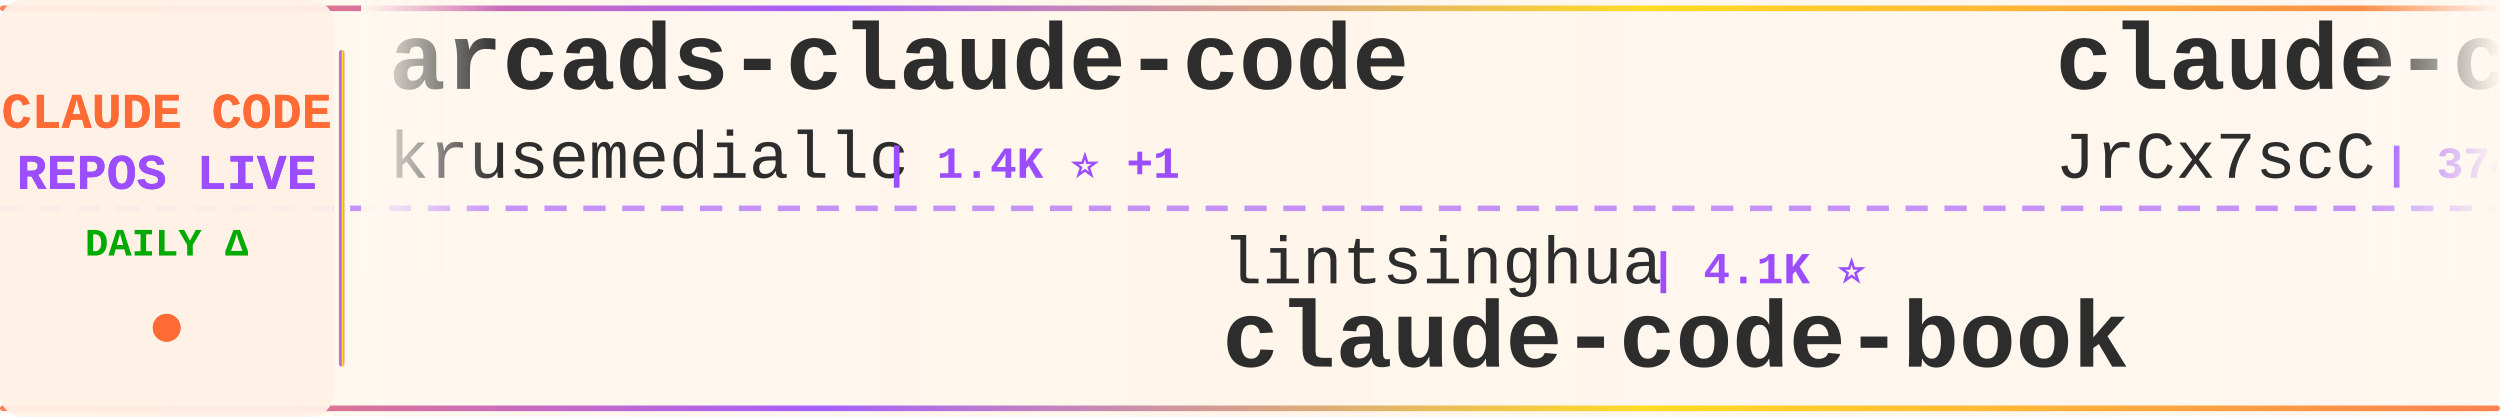
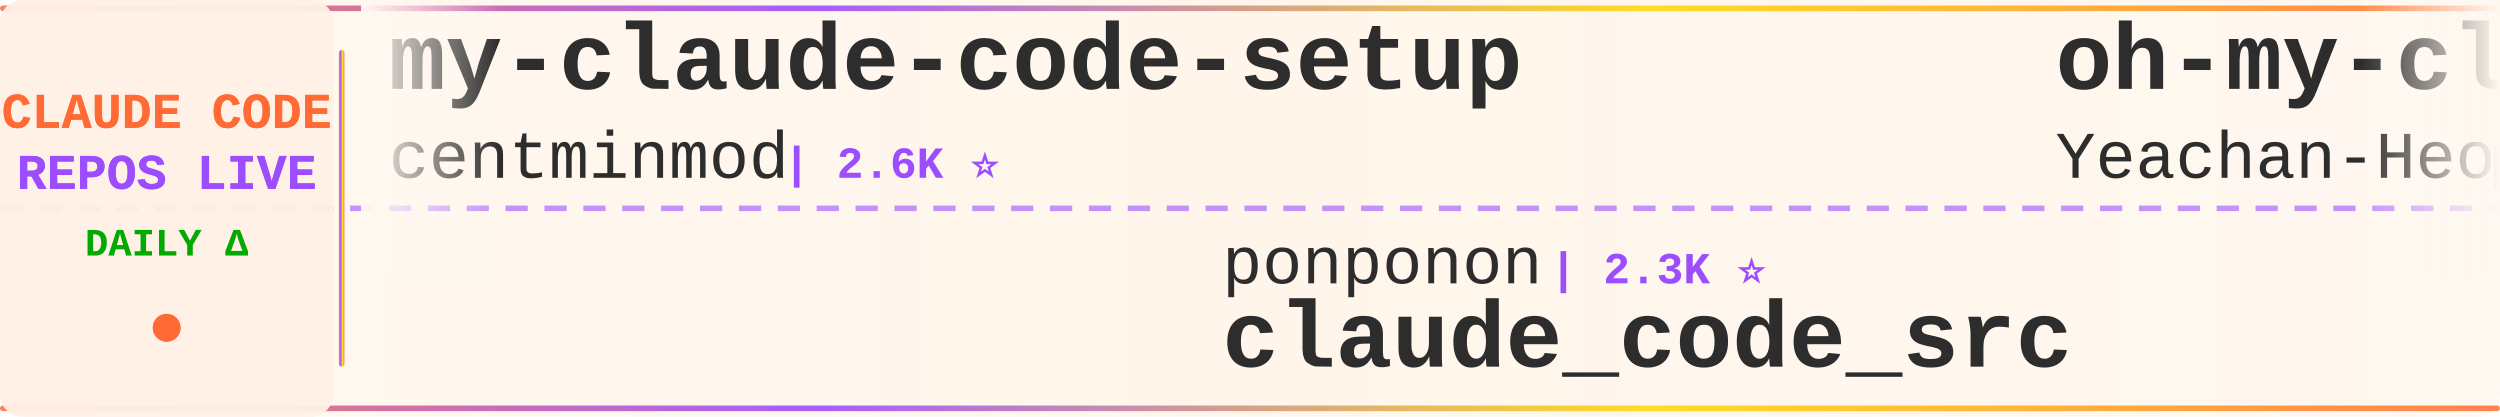
<svg xmlns="http://www.w3.org/2000/svg" width="900" height="150">
  <defs>
    <linearGradient id="tickerBg" x1="0%" y1="0%" x2="100%" y2="0%">
      <stop offset="0%" style="stop-color:#fff8f0;stop-opacity:0.98" />
      <stop offset="50%" style="stop-color:#fff5eb;stop-opacity:1" />
      <stop offset="100%" style="stop-color:#fff8f0;stop-opacity:0.98" />
    </linearGradient>
    <linearGradient id="borderGrad" x1="0%" y1="0%" x2="100%" y2="0%">
      <stop offset="0%" style="stop-color:#FF6B35;stop-opacity:0.85">
        <animate attributeName="stop-opacity" values="0.85;1;0.85" dur="2s" repeatCount="indefinite" />
      </stop>
      <stop offset="33%" style="stop-color:#9C4EFF;stop-opacity:0.9">
        <animate attributeName="stop-opacity" values="0.9;1;0.9" dur="2.2s" repeatCount="indefinite" />
      </stop>
      <stop offset="66%" style="stop-color:#FFD700;stop-opacity:0.85">
        <animate attributeName="stop-opacity" values="0.85;1;0.85" dur="1.8s" repeatCount="indefinite" />
      </stop>
      <stop offset="100%" style="stop-color:#FF6B35;stop-opacity:0.85">
        <animate attributeName="stop-opacity" values="0.85;1;0.85" dur="2s" repeatCount="indefinite" />
      </stop>
    </linearGradient>
    <filter id="textGlow">
      <feGaussianBlur stdDeviation="0.15" result="coloredBlur" />
      <feMerge>
        <feMergeNode in="coloredBlur" />
        <feMergeNode in="SourceGraphic" />
      </feMerge>
    </filter>
    <filter id="metricGlow">
      <feGaussianBlur stdDeviation="0.2" result="coloredBlur" />
      <feMerge>
        <feMergeNode in="coloredBlur" />
        <feMergeNode in="SourceGraphic" />
      </feMerge>
    </filter>
    <linearGradient id="leftFade" x1="0%" y1="0%" x2="100%" y2="0%">
      <stop offset="0%" style="stop-color:#fff8f0;stop-opacity:1" />
      <stop offset="100%" style="stop-color:#fff8f0;stop-opacity:0" />
    </linearGradient>
    <linearGradient id="rightFade" x1="0%" y1="0%" x2="100%" y2="0%">
      <stop offset="0%" style="stop-color:#fff8f0;stop-opacity:0" />
      <stop offset="100%" style="stop-color:#fff8f0;stop-opacity:1" />
    </linearGradient>
  </defs>
  <rect width="900" height="150" fill="url(#tickerBg)" rx="8" />
  <rect x="0" y="2" width="900" height="2" fill="url(#borderGrad)" rx="1" />
  <rect x="0" y="146" width="900" height="2" fill="url(#borderGrad)" rx="1" />
  <line x1="0" y1="75" x2="900" y2="75" stroke="#9C4EFF" stroke-width="2" stroke-dasharray="8 6" opacity="0.6" />
  <rect x="0" y="0" width="120" height="150" fill="#fff0e6" opacity="0.95" rx="8" />
  <text x="60" y="46" font-family="'Courier New', monospace" font-size="18" font-weight="bold" fill="#FF6B35" text-anchor="middle" filter="url(#textGlow)">
    CLAUDE CODE
  </text>
  <text x="60" y="68" font-family="'Courier New', monospace" font-size="18" font-weight="bold" fill="#9C4EFF" text-anchor="middle" filter="url(#textGlow)">
    REPOS LIVE
  </text>
  <text x="60" y="92" font-family="'Courier New', monospace" font-size="14" font-weight="bold" fill="#00aa00" text-anchor="middle">
    DAILY Δ
  </text>
  <circle cx="60" cy="118" r="5" fill="#FF6B35" filter="url(#metricGlow)">
    <animate attributeName="r" values="4;6;4" dur="1.5s" repeatCount="indefinite" />
    <animate attributeName="opacity" values="0.6;1;0.6" dur="1.5s" repeatCount="indefinite" />
  </circle>
  <rect x="122" y="18" width="2" height="114" fill="url(#borderGrad)" rx="1" />
  <clipPath id="tickerClip">
    <rect x="130" y="0" width="770" height="150" />
  </clipPath>
  <g clip-path="url(#tickerClip)">
    <g id="tickerItems">
      <animateTransform attributeName="transform" attributeType="XML" type="translate" from="0 0" to="-3000 0" dur="54s" repeatCount="indefinite" />
      <g transform="translate(0, 0)">
+         <text x="140" y="32" font-family="'Courier New', monospace" font-size="34" font-weight="bold" fill="#2d2d2d">my-claude-code-setup</text>
+         <text x="140" y="64" font-family="'Courier New', monospace" font-size="24" font-weight="normal" fill="#2d2d2d" opacity="1.0">centminmod</text>
+         <text x="282" y="64" font-family="'Courier New', monospace" font-size="16" font-weight="bold" fill="#9C4EFF"> | 2.6K ⭐</text>
+       </g>
+       <g transform="translate(300, 0)">
+         <text x="140" y="102" font-family="'Courier New', monospace" font-size="24" font-weight="normal" fill="#2d2d2d" opacity="1.0">ponponon</text>
+         <text x="258" y="102" font-family="'Courier New', monospace" font-size="16" font-weight="bold" fill="#9C4EFF"> | 2.3K ⭐</text>
+         <text x="140" y="132" font-family="'Courier New', monospace" font-size="34" font-weight="bold" fill="#2d2d2d">claude_code_src</text>
+       </g>
+       <g transform="translate(600, 0)">
+         <text x="140" y="32" font-family="'Courier New', monospace" font-size="34" font-weight="bold" fill="#2d2d2d">oh-my-claudecode</text>
+         <text x="140" y="64" font-family="'Courier New', monospace" font-size="24" font-weight="normal" fill="#2d2d2d" opacity="1.0">Yeachan-Heo</text>
+         <text x="294" y="64" font-family="'Courier New', monospace" font-size="16" font-weight="bold" fill="#9C4EFF"> | 38.8K ⭐ +8</text>
+       </g>
+       <g transform="translate(900, 0)">
+         <text x="140" y="102" font-family="'Courier New', monospace" font-size="24" font-weight="normal" fill="#2d2d2d" opacity="1.0">https-deeplearning-ai</text>
+         <text x="414" y="102" font-family="'Courier New', monospace" font-size="16" font-weight="bold" fill="#9C4EFF"> | 544 ⭐</text>
+         <text x="140" y="132" font-family="'Courier New', monospace" font-size="34" font-weight="bold" fill="#2d2d2d">sc-claude-code-files</text>
+       </g>
+       <g transform="translate(1200, 0)">
+         <text x="140" y="32" font-family="'Courier New', monospace" font-size="34" font-weight="bold" fill="#2d2d2d">claude-code-source-code</text>
+         <text x="140" y="64" font-family="'Courier New', monospace" font-size="24" font-weight="normal" fill="#2d2d2d" opacity="1.0">777genius</text>
+         <text x="270" y="64" font-family="'Courier New', monospace" font-size="16" font-weight="bold" fill="#9C4EFF"> | 926 ⭐</text>
+       </g>
+       <g transform="translate(1500, 0)">
+         <text x="140" y="102" font-family="'Courier New', monospace" font-size="24" font-weight="normal" fill="#2d2d2d" opacity="1.0">AprilNEA</text>
+         <text x="258" y="102" font-family="'Courier New', monospace" font-size="16" font-weight="bold" fill="#9C4EFF"> | 391 ⭐</text>
+         <text x="140" y="132" font-family="'Courier New', monospace" font-size="34" font-weight="bold" fill="#2d2d2d">claude-code-source</text>
+       </g>
+       <g transform="translate(1800, 0)">
+         <text x="140" y="32" font-family="'Courier New', monospace" font-size="34" font-weight="bold" fill="#2d2d2d">claude-code</text>
+         <text x="140" y="64" font-family="'Courier New', monospace" font-size="24" font-weight="normal" fill="#2d2d2d" opacity="1.0">anthropics</text>
+         <text x="282" y="64" font-family="'Courier New', monospace" font-size="16" font-weight="bold" fill="#9C4EFF"> | 142.7K ⭐ +72</text>
+       </g>
+       <g transform="translate(2100, 0)">
+         <text x="140" y="102" font-family="'Courier New', monospace" font-size="24" font-weight="normal" fill="#2d2d2d" opacity="1.0">Pimzino</text>
+         <text x="246" y="102" font-family="'Courier New', monospace" font-size="16" font-weight="bold" fill="#9C4EFF"> | 3.9K ⭐</text>
+         <text x="140" y="132" font-family="'Courier New', monospace" font-size="34" font-weight="bold" fill="#2d2d2d">claude-code-spec-workflo...</text>
+       </g>
+       <g transform="translate(2400, 0)">
        <text x="140" y="32" font-family="'Courier New', monospace" font-size="34" font-weight="bold" fill="#2d2d2d">arcads-claude-code</text>
        <text x="140" y="64" font-family="'Courier New', monospace" font-size="24" font-weight="normal" fill="#2d2d2d" opacity="1.0">krusemediallc</text>
-         <text x="318" y="64" font-family="'Courier New', monospace" font-size="16" font-weight="bold" fill="#9C4EFF"> | 1.4K ⭐ +1</text>
-       </g>
-       <g transform="translate(300, 0)">
-         <text x="140" y="102" font-family="'Courier New', monospace" font-size="24" font-weight="normal" fill="#2d2d2d" opacity="1.0">lintsinghua</text>
-         <text x="294" y="102" font-family="'Courier New', monospace" font-size="16" font-weight="bold" fill="#9C4EFF"> | 4.1K ⭐</text>
-         <text x="140" y="132" font-family="'Courier New', monospace" font-size="34" font-weight="bold" fill="#2d2d2d">claude-code-book</text>
-       </g>
-       <g transform="translate(600, 0)">
-         <text x="140" y="32" font-family="'Courier New', monospace" font-size="34" font-weight="bold" fill="#2d2d2d">claude-code-source</text>
-         <text x="140" y="64" font-family="'Courier New', monospace" font-size="24" font-weight="normal" fill="#2d2d2d" opacity="1.0">JrCx7scC</text>
-         <text x="258" y="64" font-family="'Courier New', monospace" font-size="16" font-weight="bold" fill="#9C4EFF"> | 374 ⭐</text>
-       </g>
-       <g transform="translate(900, 0)">
-         <text x="140" y="102" font-family="'Courier New', monospace" font-size="24" font-weight="normal" fill="#2d2d2d" opacity="1.0">Onewon</text>
-         <text x="234" y="102" font-family="'Courier New', monospace" font-size="16" font-weight="bold" fill="#9C4EFF"> | 181 ⭐</text>
-         <text x="140" y="132" font-family="'Courier New', monospace" font-size="34" font-weight="bold" fill="#2d2d2d">claude-code</text>
-       </g>
-       <g transform="translate(1200, 0)">
-         <text x="140" y="32" font-family="'Courier New', monospace" font-size="34" font-weight="bold" fill="#2d2d2d">claude-code-engineering</text>
-         <text x="140" y="64" font-family="'Courier New', monospace" font-size="24" font-weight="normal" fill="#2d2d2d" opacity="1.0">huangjia2019</text>
-         <text x="306" y="64" font-family="'Courier New', monospace" font-size="16" font-weight="bold" fill="#9C4EFF"> | 1.1K ⭐</text>
-       </g>
-       <g transform="translate(1500, 0)">
-         <text x="140" y="102" font-family="'Courier New', monospace" font-size="24" font-weight="normal" fill="#2d2d2d" opacity="1.0">WorldFlowAI</text>
-         <text x="294" y="102" font-family="'Courier New', monospace" font-size="16" font-weight="bold" fill="#9C4EFF"> | 1.6K ⭐ +4</text>
-         <text x="140" y="132" font-family="'Courier New', monospace" font-size="34" font-weight="bold" fill="#2d2d2d">everything-claude-code</text>
-       </g>
-       <g transform="translate(1800, 0)">
-         <text x="140" y="32" font-family="'Courier New', monospace" font-size="34" font-weight="bold" fill="#2d2d2d">Claude-Code-Source-Study</text>
-         <text x="140" y="64" font-family="'Courier New', monospace" font-size="24" font-weight="normal" fill="#2d2d2d" opacity="1.0">luyao618</text>
-         <text x="258" y="64" font-family="'Courier New', monospace" font-size="16" font-weight="bold" fill="#9C4EFF"> | 1.7K ⭐</text>
-       </g>
-       <g transform="translate(2100, 0)">
-         <text x="140" y="102" font-family="'Courier New', monospace" font-size="24" font-weight="normal" fill="#2d2d2d" opacity="1.0">rohitg00</text>
-         <text x="258" y="102" font-family="'Courier New', monospace" font-size="16" font-weight="bold" fill="#9C4EFF"> | 2.5K ⭐</text>
-         <text x="140" y="132" font-family="'Courier New', monospace" font-size="34" font-weight="bold" fill="#2d2d2d">awesome-claude-code-tool...</text>
-       </g>
-       <g transform="translate(2400, 0)">
-         <text x="140" y="32" font-family="'Courier New', monospace" font-size="34" font-weight="bold" fill="#2d2d2d">claude-code</text>
-         <text x="140" y="64" font-family="'Courier New', monospace" font-size="24" font-weight="normal" fill="#2d2d2d" opacity="1.0">anthropics</text>
-         <text x="282" y="64" font-family="'Courier New', monospace" font-size="16" font-weight="bold" fill="#9C4EFF"> | 142.6K ⭐ +87</text>
+         <text x="318" y="64" font-family="'Courier New', monospace" font-size="16" font-weight="bold" fill="#9C4EFF"> | 1.4K ⭐ +2</text>
      </g>
      <g transform="translate(2700, 0)">
-         <text x="140" y="102" font-family="'Courier New', monospace" font-size="24" font-weight="normal" fill="#2d2d2d" opacity="1.0">tanbiralam</text>
-         <text x="282" y="102" font-family="'Courier New', monospace" font-size="16" font-weight="bold" fill="#9C4EFF"> | 2.2K ⭐</text>
-         <text x="140" y="132" font-family="'Courier New', monospace" font-size="34" font-weight="bold" fill="#2d2d2d">claude-code</text>
+         <text x="140" y="102" font-family="'Courier New', monospace" font-size="24" font-weight="normal" fill="#2d2d2d" opacity="1.0">OrcaWhisper</text>
+         <text x="294" y="102" font-family="'Courier New', monospace" font-size="16" font-weight="bold" fill="#9C4EFF"> | 92 ⭐</text>
+         <text x="140" y="132" font-family="'Courier New', monospace" font-size="34" font-weight="bold" fill="#2d2d2d">Claude-Code</text>
      </g>
      <g transform="translate(3000, 0)">
-         <text x="140" y="32" font-family="'Courier New', monospace" font-size="34" font-weight="bold" fill="#2d2d2d">arcads-claude-code</text>
-         <text x="140" y="64" font-family="'Courier New', monospace" font-size="24" font-weight="normal" fill="#2d2d2d" opacity="1.0">krusemediallc</text>
-         <text x="318" y="64" font-family="'Courier New', monospace" font-size="16" font-weight="bold" fill="#9C4EFF"> | 1.4K ⭐ +1</text>
+         <text x="140" y="32" font-family="'Courier New', monospace" font-size="34" font-weight="bold" fill="#2d2d2d">my-claude-code-setup</text>
+         <text x="140" y="64" font-family="'Courier New', monospace" font-size="24" font-weight="normal" fill="#2d2d2d" opacity="1.0">centminmod</text>
+         <text x="282" y="64" font-family="'Courier New', monospace" font-size="16" font-weight="bold" fill="#9C4EFF"> | 2.6K ⭐</text>
      </g>
      <g transform="translate(3300, 0)">
-         <text x="140" y="102" font-family="'Courier New', monospace" font-size="24" font-weight="normal" fill="#2d2d2d" opacity="1.0">lintsinghua</text>
-         <text x="294" y="102" font-family="'Courier New', monospace" font-size="16" font-weight="bold" fill="#9C4EFF"> | 4.1K ⭐</text>
-         <text x="140" y="132" font-family="'Courier New', monospace" font-size="34" font-weight="bold" fill="#2d2d2d">claude-code-book</text>
+         <text x="140" y="102" font-family="'Courier New', monospace" font-size="24" font-weight="normal" fill="#2d2d2d" opacity="1.0">ponponon</text>
+         <text x="258" y="102" font-family="'Courier New', monospace" font-size="16" font-weight="bold" fill="#9C4EFF"> | 2.3K ⭐</text>
+         <text x="140" y="132" font-family="'Courier New', monospace" font-size="34" font-weight="bold" fill="#2d2d2d">claude_code_src</text>
      </g>
      <g transform="translate(3600, 0)">
-         <text x="140" y="32" font-family="'Courier New', monospace" font-size="34" font-weight="bold" fill="#2d2d2d">claude-code-source</text>
-         <text x="140" y="64" font-family="'Courier New', monospace" font-size="24" font-weight="normal" fill="#2d2d2d" opacity="1.0">JrCx7scC</text>
-         <text x="258" y="64" font-family="'Courier New', monospace" font-size="16" font-weight="bold" fill="#9C4EFF"> | 374 ⭐</text>
+         <text x="140" y="32" font-family="'Courier New', monospace" font-size="34" font-weight="bold" fill="#2d2d2d">oh-my-claudecode</text>
+         <text x="140" y="64" font-family="'Courier New', monospace" font-size="24" font-weight="normal" fill="#2d2d2d" opacity="1.0">Yeachan-Heo</text>
+         <text x="294" y="64" font-family="'Courier New', monospace" font-size="16" font-weight="bold" fill="#9C4EFF"> | 38.8K ⭐ +8</text>
      </g>
      <g transform="translate(3900, 0)">
-         <text x="140" y="102" font-family="'Courier New', monospace" font-size="24" font-weight="normal" fill="#2d2d2d" opacity="1.0">Onewon</text>
-         <text x="234" y="102" font-family="'Courier New', monospace" font-size="16" font-weight="bold" fill="#9C4EFF"> | 181 ⭐</text>
-         <text x="140" y="132" font-family="'Courier New', monospace" font-size="34" font-weight="bold" fill="#2d2d2d">claude-code</text>
+         <text x="140" y="102" font-family="'Courier New', monospace" font-size="24" font-weight="normal" fill="#2d2d2d" opacity="1.0">https-deeplearning-ai</text>
+         <text x="414" y="102" font-family="'Courier New', monospace" font-size="16" font-weight="bold" fill="#9C4EFF"> | 544 ⭐</text>
+         <text x="140" y="132" font-family="'Courier New', monospace" font-size="34" font-weight="bold" fill="#2d2d2d">sc-claude-code-files</text>
      </g>
    </g>
  </g>
  <rect x="130" y="0" width="50" height="100" fill="url(#leftFade)" />
  <rect x="850" y="0" width="50" height="100" fill="url(#rightFade)" />
</svg>
